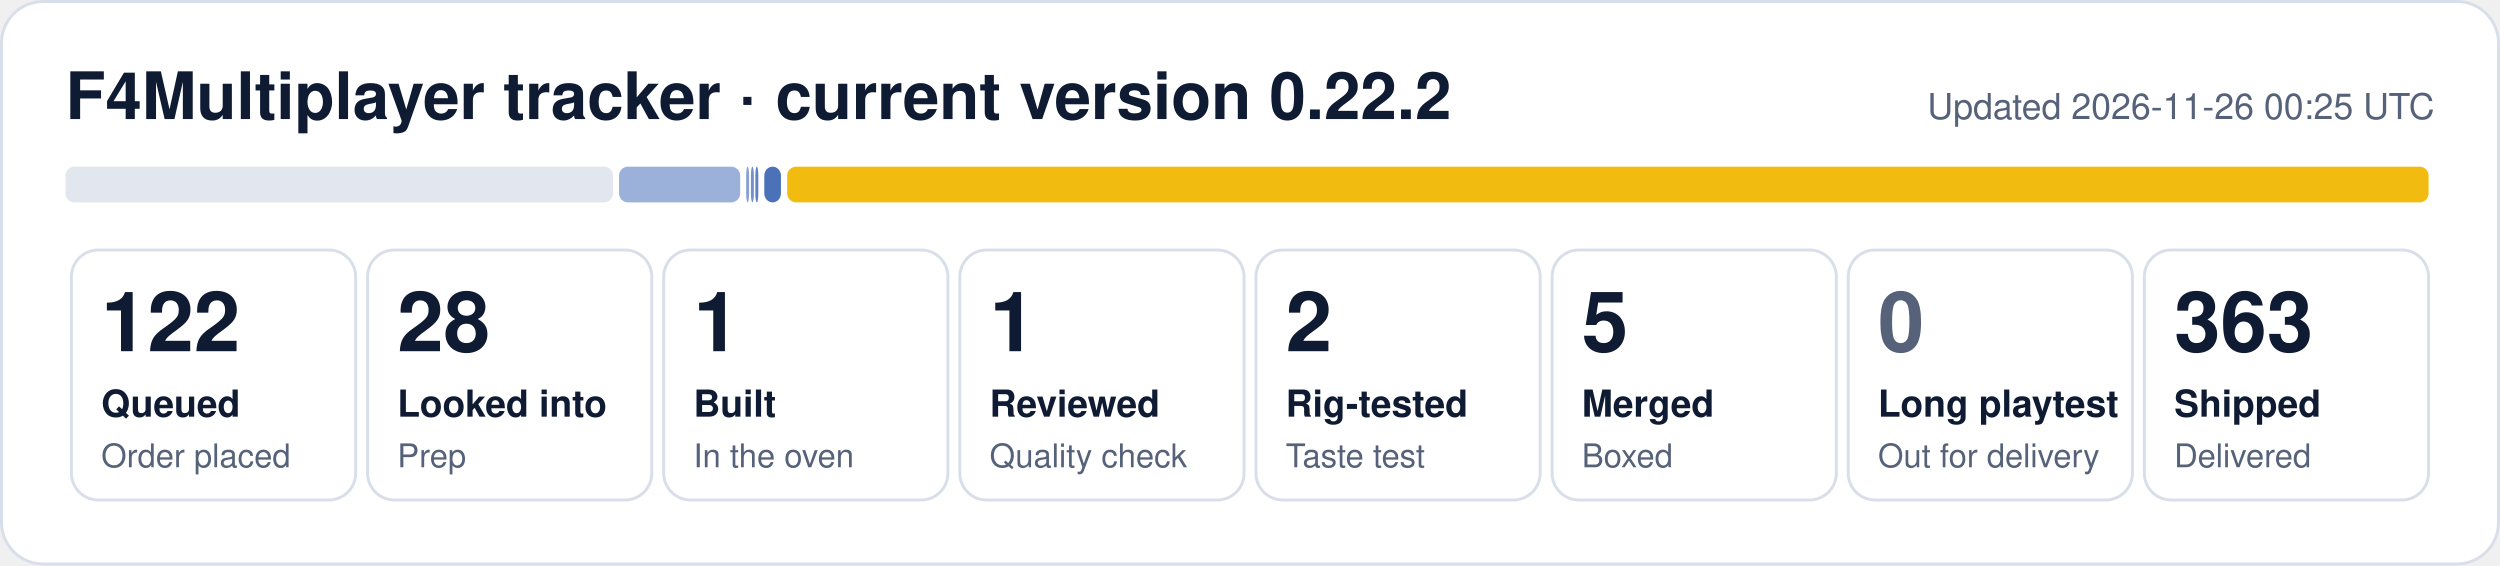
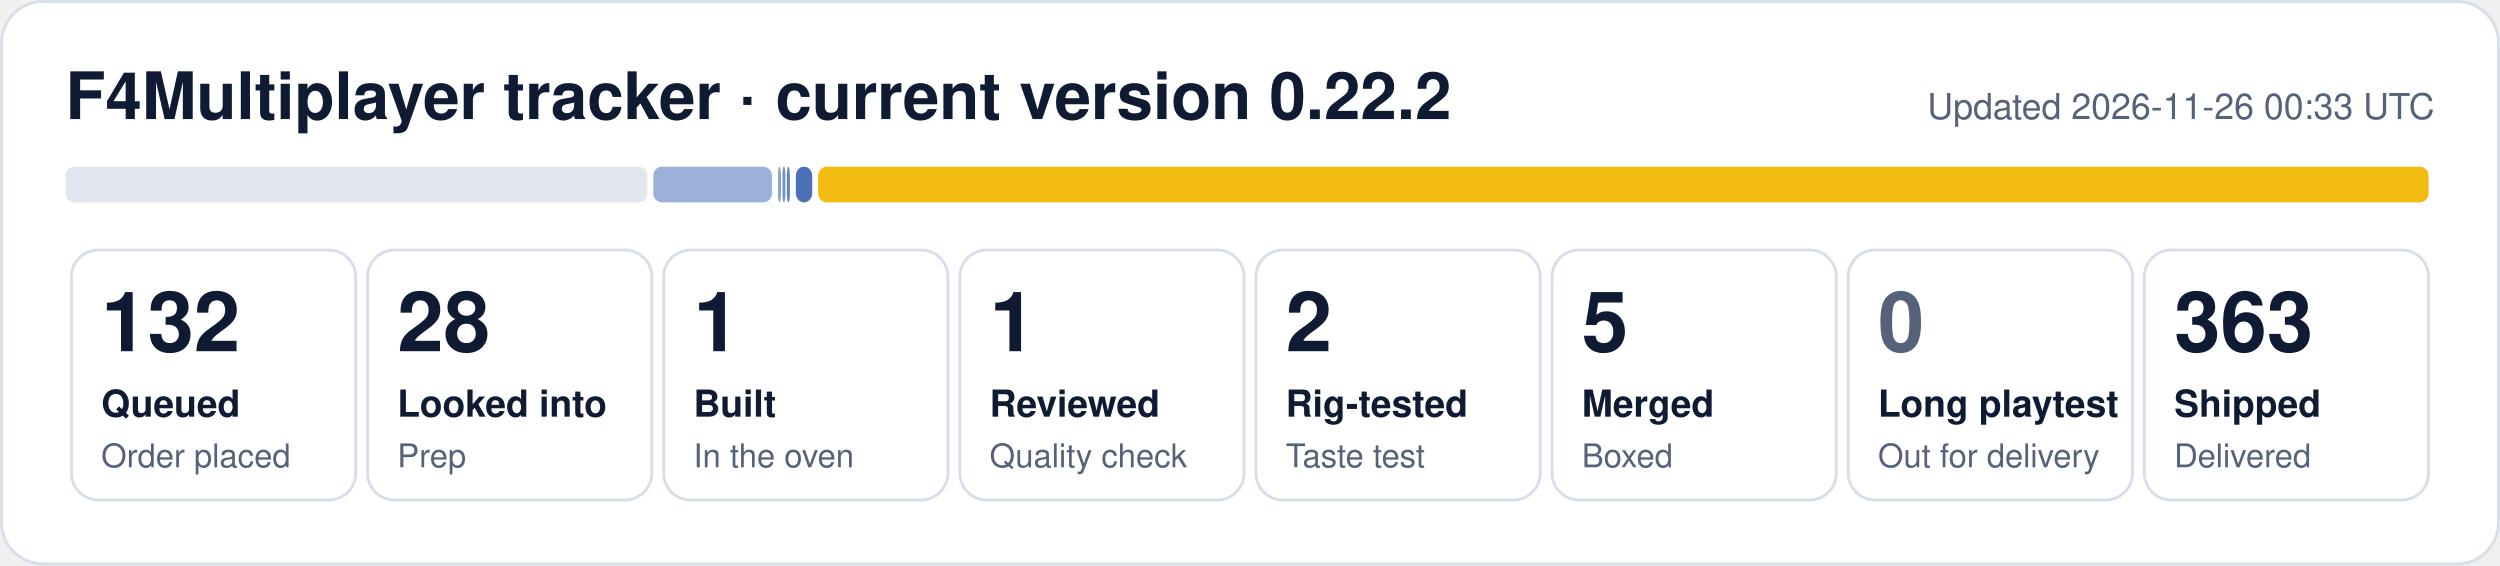
- <svg xmlns="http://www.w3.org/2000/svg" width="840" height="190" viewBox="0 0 840 190" role="img" aria-label="F4Multiplayer tracker: 122 queued, 28 looked into, 1 built, 1 reviewed, 2 rig-tested, 5 merged, 363 shipped">
+ <svg xmlns="http://www.w3.org/2000/svg" width="840" height="190" viewBox="0 0 840 190" role="img" aria-label="F4Multiplayer tracker: 132 queued, 28 looked into, 1 built, 1 reviewed, 2 rig-tested, 5 merged, 363 shipped">
  <rect x="0.5" y="0.5" width="839" height="189" rx="14" fill="#ffffff" stroke="#d9dfea" />
  <text x="22" y="40" font-family="Segoe UI, Helvetica, Arial, sans-serif" font-size="22" font-weight="700" fill="#0f1b33">F4Multiplayer tracker · current version 0.22.2</text>
-   <text x="818" y="40" font-family="Segoe UI, Helvetica, Arial, sans-serif" font-size="12" fill="#56627a" text-anchor="end">Updated 2026-11-26 00:25 UTC</text>
-   <rect x="22.0" y="56" width="184.0" height="12" rx="3" fill="#e1e6ef" fill-opacity="1.00" />
-   <rect x="208.0" y="56" width="40.7" height="12" rx="3" fill="#1f4fa8" fill-opacity="0.44" />
-   <rect x="250.7" y="56" width="1.0" height="12" rx="3" fill="#1f4fa8" fill-opacity="0.53" />
-   <rect x="252.3" y="56" width="1.0" height="12" rx="3" fill="#1f4fa8" fill-opacity="0.62" />
-   <rect x="253.8" y="56" width="1.0" height="12" rx="3" fill="#1f4fa8" fill-opacity="0.71" />
-   <rect x="256.8" y="56" width="5.6" height="12" rx="3" fill="#1f4fa8" fill-opacity="0.80" />
-   <rect x="264.5" y="56" width="551.5" height="12" rx="3" fill="#f0b90b" fill-opacity="0.98" />
+   <text x="818" y="40" font-family="Segoe UI, Helvetica, Arial, sans-serif" font-size="12" fill="#56627a" text-anchor="end">Updated 2026-11-26 00:33 UTC</text>
+   <rect x="22.0" y="56" width="195.5" height="12" rx="3" fill="#e1e6ef" fill-opacity="1.00" />
+   <rect x="219.5" y="56" width="39.9" height="12" rx="3" fill="#1f4fa8" fill-opacity="0.44" />
+   <rect x="261.4" y="56" width="1.0" height="12" rx="3" fill="#1f4fa8" fill-opacity="0.53" />
+   <rect x="262.9" y="56" width="1.0" height="12" rx="3" fill="#1f4fa8" fill-opacity="0.62" />
+   <rect x="264.4" y="56" width="1.0" height="12" rx="3" fill="#1f4fa8" fill-opacity="0.71" />
+   <rect x="267.4" y="56" width="5.5" height="12" rx="3" fill="#1f4fa8" fill-opacity="0.80" />
+   <rect x="274.9" y="56" width="541.1" height="12" rx="3" fill="#f0b90b" fill-opacity="0.98" />
  <rect x="24.0" y="84" width="95.5" height="84" rx="9" fill="none" stroke="#d9dfea" />
-   <text x="34.0" y="118" font-family="Segoe UI, Helvetica, Arial, sans-serif" font-size="28" font-weight="800" fill="#0f1b33">122</text>
+   <text x="34.0" y="118" font-family="Segoe UI, Helvetica, Arial, sans-serif" font-size="28" font-weight="800" fill="#0f1b33">132</text>
  <text x="34.0" y="140" font-family="Segoe UI, Helvetica, Arial, sans-serif" font-size="12.5" font-weight="600" fill="#0f1b33">Queued</text>
  <text x="34.0" y="157" font-family="Segoe UI, Helvetica, Arial, sans-serif" font-size="11" fill="#56627a">Order placed</text>
  <rect x="123.5" y="84" width="95.5" height="84" rx="9" fill="none" stroke="#d9dfea" />
  <text x="133.5" y="118" font-family="Segoe UI, Helvetica, Arial, sans-serif" font-size="28" font-weight="800" fill="#0f1b33">28</text>
  <text x="133.5" y="140" font-family="Segoe UI, Helvetica, Arial, sans-serif" font-size="12.5" font-weight="600" fill="#0f1b33">Looked into</text>
  <text x="133.5" y="157" font-family="Segoe UI, Helvetica, Arial, sans-serif" font-size="11" fill="#56627a">Prep</text>
  <rect x="223.0" y="84" width="95.5" height="84" rx="9" fill="none" stroke="#d9dfea" />
  <text x="233.0" y="118" font-family="Segoe UI, Helvetica, Arial, sans-serif" font-size="28" font-weight="800" fill="#0f1b33">1</text>
  <text x="233.0" y="140" font-family="Segoe UI, Helvetica, Arial, sans-serif" font-size="12.5" font-weight="600" fill="#0f1b33">Built</text>
  <text x="233.0" y="157" font-family="Segoe UI, Helvetica, Arial, sans-serif" font-size="11" fill="#56627a">In the oven</text>
  <rect x="322.5" y="84" width="95.5" height="84" rx="9" fill="none" stroke="#d9dfea" />
  <text x="332.5" y="118" font-family="Segoe UI, Helvetica, Arial, sans-serif" font-size="28" font-weight="800" fill="#0f1b33">1</text>
  <text x="332.5" y="140" font-family="Segoe UI, Helvetica, Arial, sans-serif" font-size="12.5" font-weight="600" fill="#0f1b33">Reviewed</text>
  <text x="332.5" y="157" font-family="Segoe UI, Helvetica, Arial, sans-serif" font-size="11" fill="#56627a">Quality check</text>
  <rect x="422.0" y="84" width="95.5" height="84" rx="9" fill="none" stroke="#d9dfea" />
  <text x="432.0" y="118" font-family="Segoe UI, Helvetica, Arial, sans-serif" font-size="28" font-weight="800" fill="#0f1b33">2</text>
  <text x="432.0" y="140" font-family="Segoe UI, Helvetica, Arial, sans-serif" font-size="12.5" font-weight="600" fill="#0f1b33">Rig-tested</text>
  <text x="432.0" y="157" font-family="Segoe UI, Helvetica, Arial, sans-serif" font-size="11" fill="#56627a">Taste test</text>
  <rect x="521.5" y="84" width="95.5" height="84" rx="9" fill="none" stroke="#d9dfea" />
  <text x="531.5" y="118" font-family="Segoe UI, Helvetica, Arial, sans-serif" font-size="28" font-weight="800" fill="#0f1b33">5</text>
  <text x="531.5" y="140" font-family="Segoe UI, Helvetica, Arial, sans-serif" font-size="12.5" font-weight="600" fill="#0f1b33">Merged</text>
  <text x="531.5" y="157" font-family="Segoe UI, Helvetica, Arial, sans-serif" font-size="11" fill="#56627a">Boxed</text>
  <rect x="621.0" y="84" width="95.5" height="84" rx="9" fill="none" stroke="#d9dfea" />
  <text x="631.0" y="118" font-family="Segoe UI, Helvetica, Arial, sans-serif" font-size="28" font-weight="800" fill="#56627a">0</text>
  <text x="631.0" y="140" font-family="Segoe UI, Helvetica, Arial, sans-serif" font-size="12.5" font-weight="600" fill="#0f1b33">Long playtest</text>
  <text x="631.0" y="157" font-family="Segoe UI, Helvetica, Arial, sans-serif" font-size="11" fill="#56627a">Out for delivery</text>
  <rect x="720.5" y="84" width="95.5" height="84" rx="9" fill="none" stroke="#d9dfea" />
  <text x="730.5" y="118" font-family="Segoe UI, Helvetica, Arial, sans-serif" font-size="28" font-weight="800" fill="#0f1b33">363</text>
  <text x="730.5" y="140" font-family="Segoe UI, Helvetica, Arial, sans-serif" font-size="12.5" font-weight="600" fill="#0f1b33">Shipped</text>
  <text x="730.5" y="157" font-family="Segoe UI, Helvetica, Arial, sans-serif" font-size="11" fill="#56627a">Delivered</text>
</svg>
